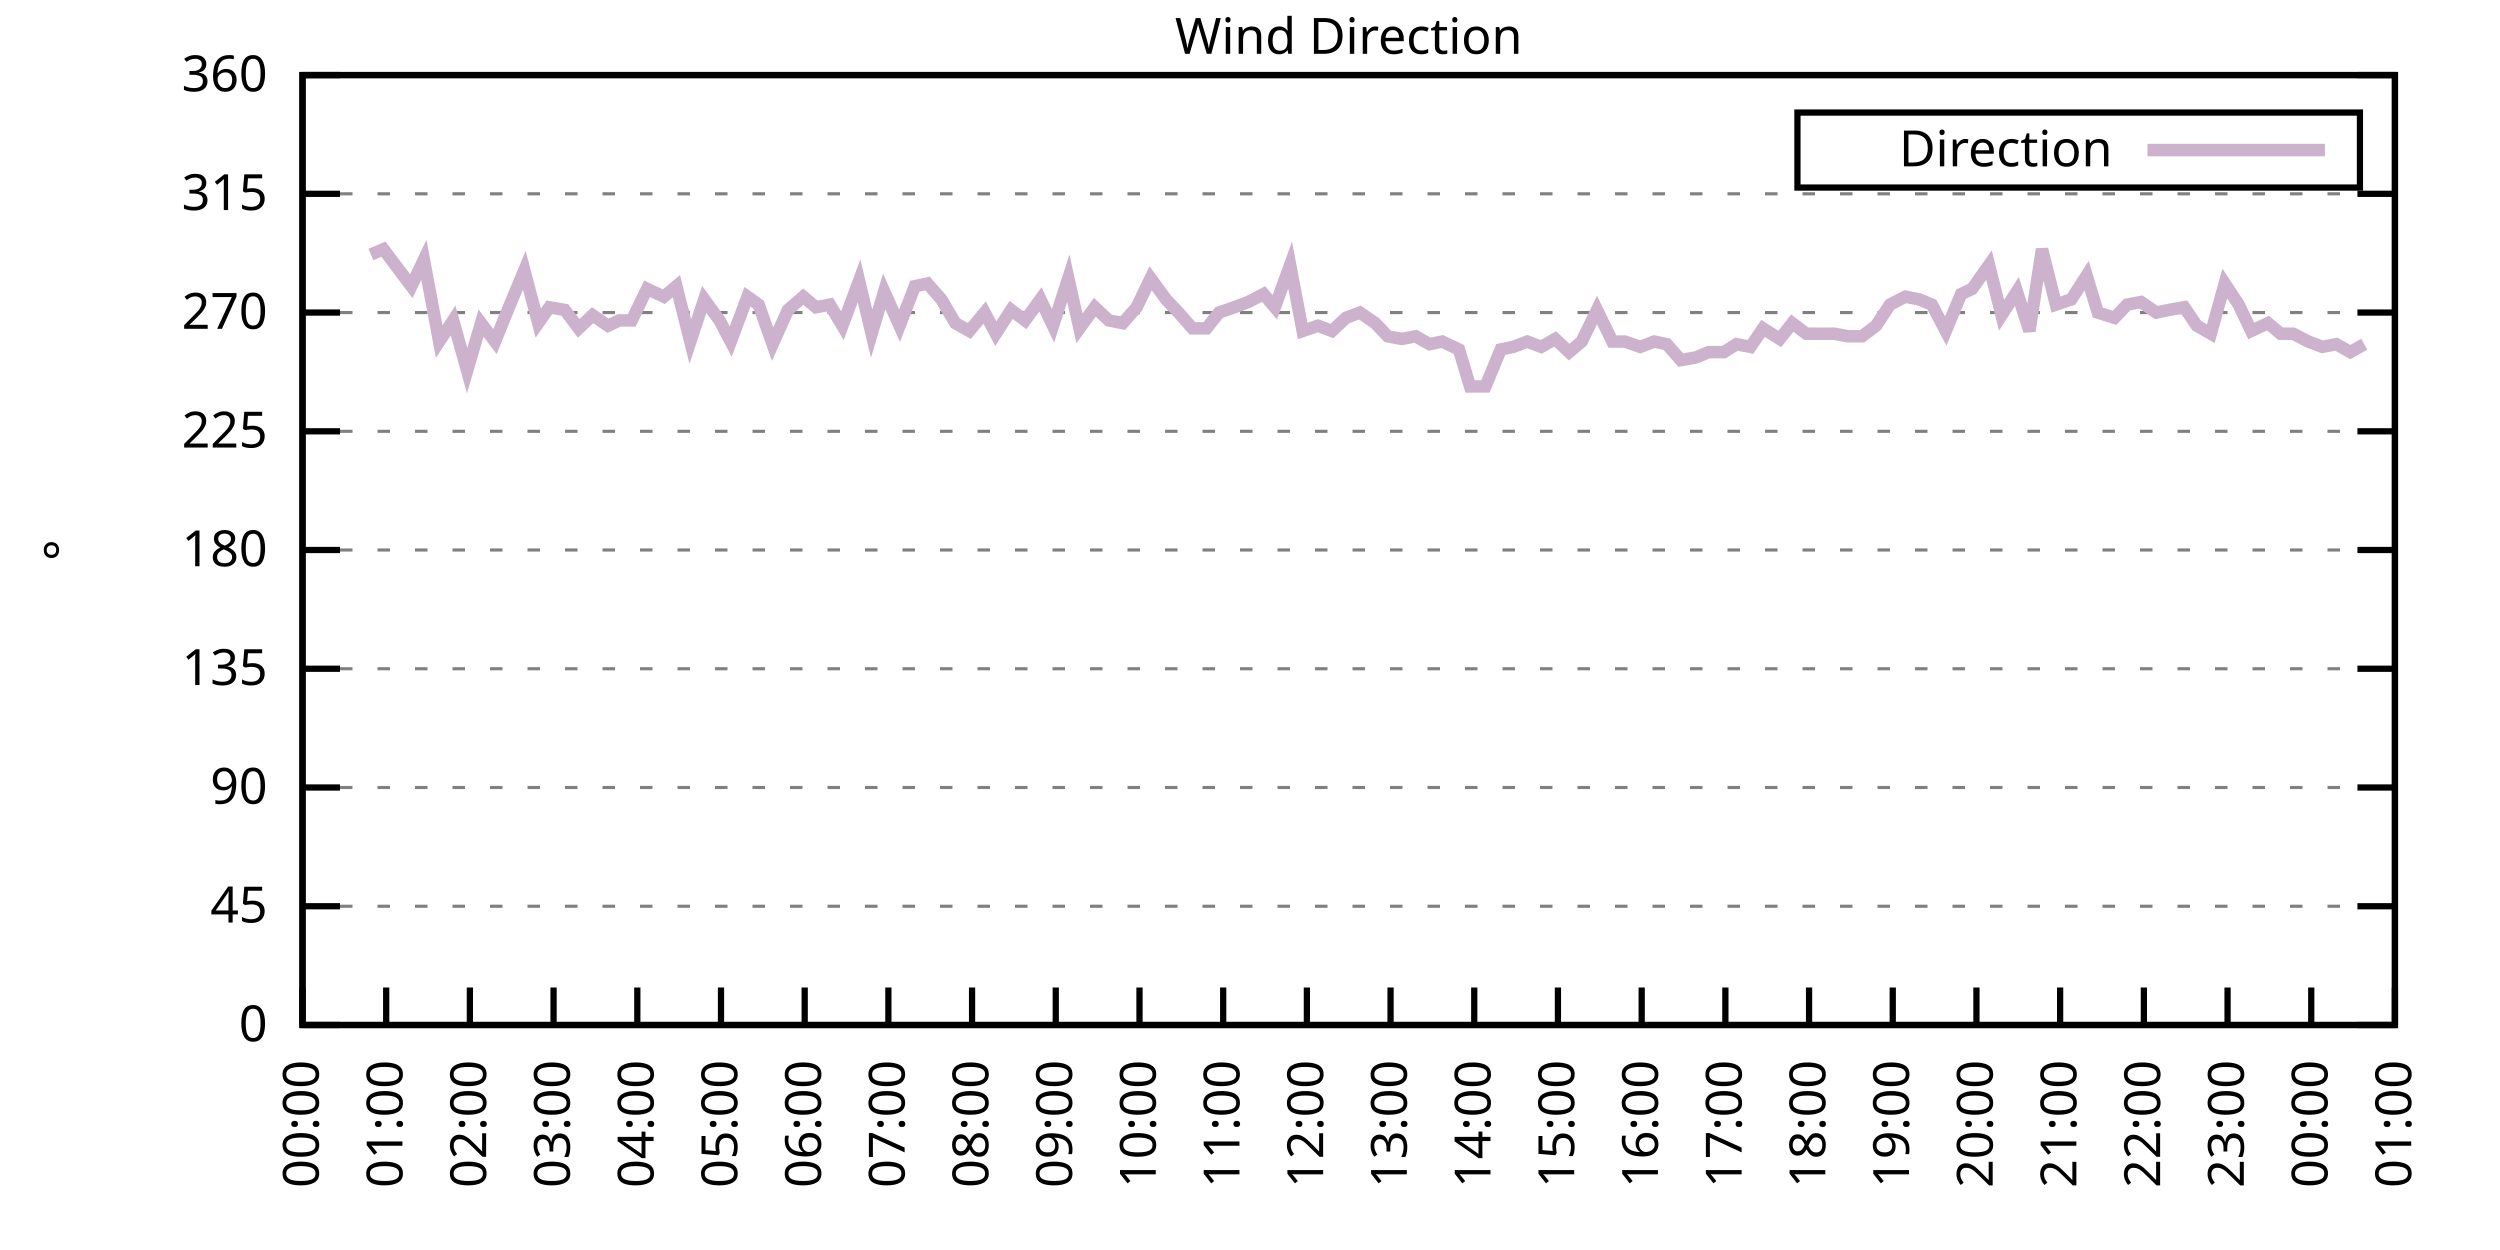
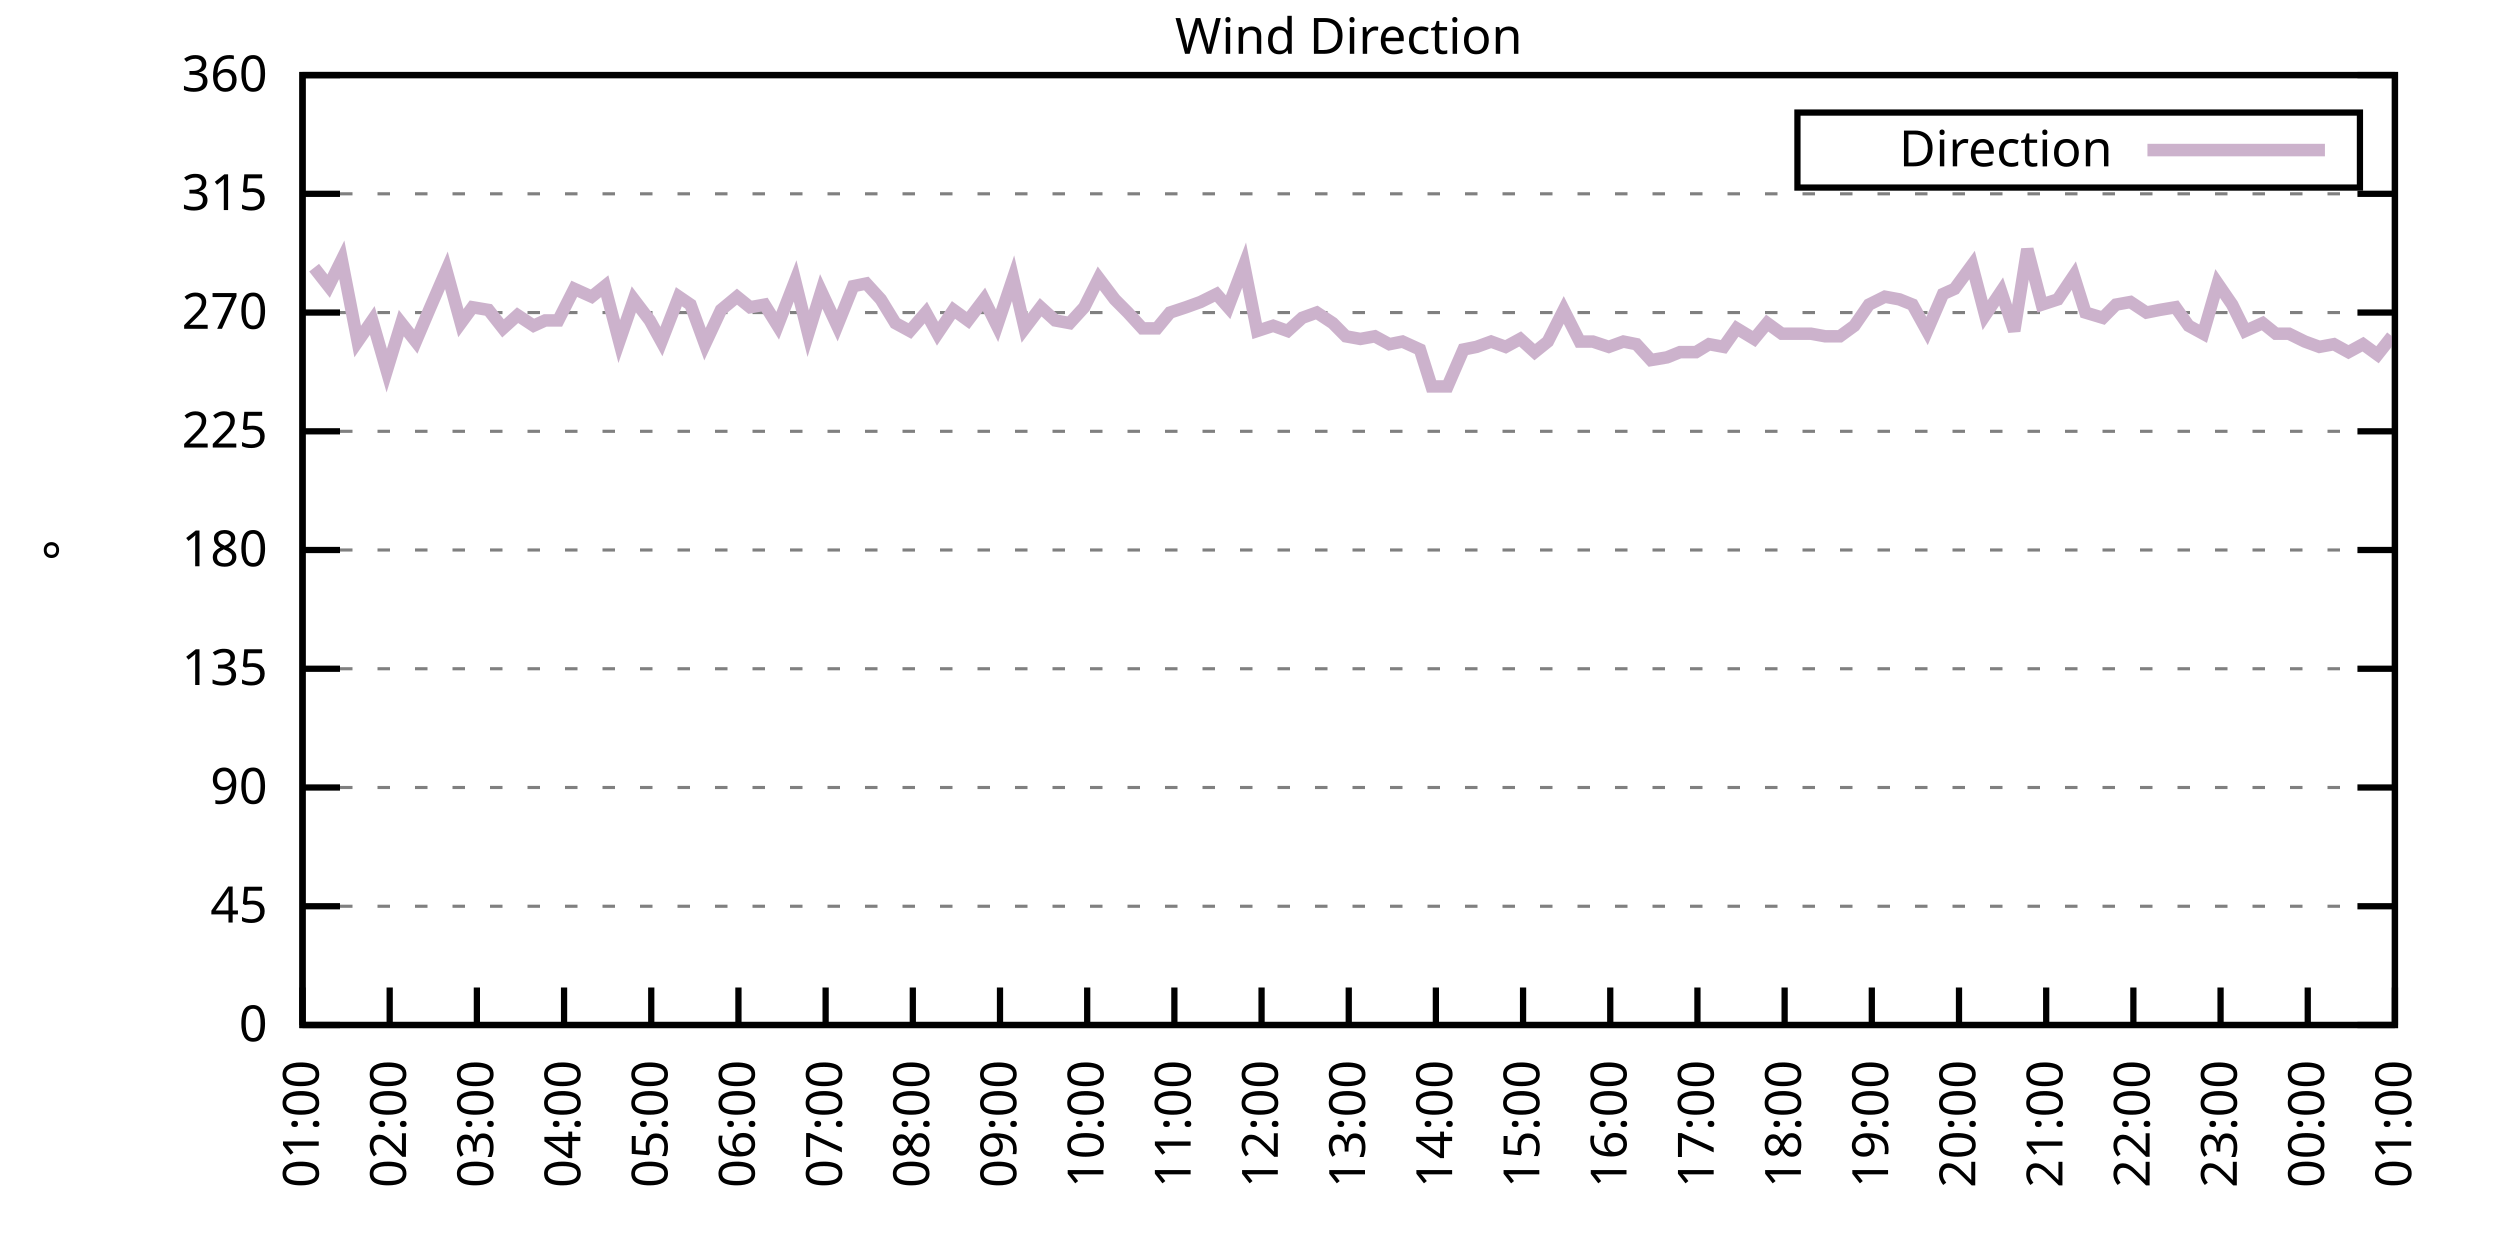
<svg xmlns="http://www.w3.org/2000/svg" xmlns:xlink="http://www.w3.org/1999/xlink" width="400" height="200" viewBox="0 0 400 200">
  <g id="gnuplot_canvas">
    <rect x="0" y="0" width="400" height="200" fill="none" />
    <defs>
      <circle id="gpDot" r="0.5" stroke-width="0.5" stroke="currentColor" />
      <path id="gpPt0" stroke-width="0.333" stroke="currentColor" d="M-1,0 h2 M0,-1 v2" />
      <path id="gpPt1" stroke-width="0.333" stroke="currentColor" d="M-1,-1 L1,1 M1,-1 L-1,1" />
      <path id="gpPt2" stroke-width="0.333" stroke="currentColor" d="M-1,0 L1,0 M0,-1 L0,1 M-1,-1 L1,1 M-1,1 L1,-1" />
      <rect id="gpPt3" stroke-width="0.333" stroke="currentColor" x="-1" y="-1" width="2" height="2" />
      <rect id="gpPt4" stroke-width="0.333" stroke="currentColor" fill="currentColor" x="-1" y="-1" width="2" height="2" />
      <circle id="gpPt5" stroke-width="0.333" stroke="currentColor" cx="0" cy="0" r="1" />
      <use xlink:href="#gpPt5" id="gpPt6" fill="currentColor" stroke="none" />
      <path id="gpPt7" stroke-width="0.333" stroke="currentColor" d="M0,-1.33 L-1.33,0.67 L1.33,0.67 z" />
      <use xlink:href="#gpPt7" id="gpPt8" fill="currentColor" stroke="none" />
      <use xlink:href="#gpPt7" id="gpPt9" stroke="currentColor" transform="rotate(180)" />
      <use xlink:href="#gpPt9" id="gpPt10" fill="currentColor" stroke="none" />
      <use xlink:href="#gpPt3" id="gpPt11" stroke="currentColor" transform="rotate(45)" />
      <use xlink:href="#gpPt11" id="gpPt12" fill="currentColor" stroke="none" />
      <path id="gpPt13" stroke-width="0.333" stroke="currentColor" d="M0,1.330 L1.265,0.411 L0.782,-1.067 L-0.782,-1.076 L-1.265,0.411 z" />
      <use xlink:href="#gpPt13" id="gpPt14" fill="currentColor" stroke="none" />
      <filter id="textbox" filterUnits="objectBoundingBox" x="0" y="0" height="1" width="1">
        <feFlood flood-color="white" flood-opacity="1" result="bgnd" />
        <feComposite in="SourceGraphic" in2="bgnd" operator="atop" />
      </filter>
      <filter id="greybox" filterUnits="objectBoundingBox" x="0" y="0" height="1" width="1">
        <feFlood flood-color="lightgrey" flood-opacity="1" result="grey" />
        <feComposite in="SourceGraphic" in2="grey" operator="atop" />
      </filter>
    </defs>
    <g fill="none" color="white" stroke="currentColor" stroke-width="1.00" stroke-linecap="butt" stroke-linejoin="miter">
</g>
    <g fill="none" color="black" stroke="currentColor" stroke-width="1.00" stroke-linecap="butt" stroke-linejoin="miter">
      <g stroke="none" shape-rendering="crispEdges">
        <polygon fill="rgb(255, 255, 255)" points="48.40,164.00 383.18,164.00 383.18,12.02 48.40,12.02 " />
      </g>
    </g>
    <g fill="none" color="black" stroke="currentColor" stroke-width="1.00" stroke-linecap="butt" stroke-linejoin="miter">
</g>
    <g fill="none" color="black" stroke="black" stroke-width="0.50" stroke-linecap="butt" stroke-linejoin="miter">
</g>
    <g fill="none" color="gray" stroke="currentColor" stroke-width="0.50" stroke-linecap="butt" stroke-linejoin="miter">
      <path stroke="gray" stroke-dasharray="2,4" class="gridline" d="M48.40,164.00 L383.19,164.00  " />
    </g>
    <g fill="none" color="gray" stroke="gray" stroke-width="1.00" stroke-linecap="butt" stroke-linejoin="miter">
</g>
    <g fill="none" color="black" stroke="currentColor" stroke-width="1.00" stroke-linecap="butt" stroke-linejoin="miter">
      <path stroke="black" d="M48.40,164.00 L54.40,164.00 M383.19,164.00 L377.19,164.00  " />
      <g transform="translate(42.80,166.60)" stroke="none" fill="black" font-family="Sans" font-size="8.00" text-anchor="end">
        <text>
          <tspan font-family="Sans"> 0</tspan>
        </text>
      </g>
    </g>
    <g fill="none" color="black" stroke="currentColor" stroke-width="1.00" stroke-linecap="butt" stroke-linejoin="miter">
</g>
    <g fill="none" color="black" stroke="black" stroke-width="0.50" stroke-linecap="butt" stroke-linejoin="miter">
</g>
    <g fill="none" color="gray" stroke="currentColor" stroke-width="0.50" stroke-linecap="butt" stroke-linejoin="miter">
      <path stroke="gray" stroke-dasharray="2,4" class="gridline" d="M48.40,145.00 L383.19,145.00  " />
    </g>
    <g fill="none" color="gray" stroke="gray" stroke-width="1.00" stroke-linecap="butt" stroke-linejoin="miter">
</g>
    <g fill="none" color="black" stroke="currentColor" stroke-width="1.00" stroke-linecap="butt" stroke-linejoin="miter">
      <path stroke="black" d="M48.40,145.00 L54.40,145.00 M383.19,145.00 L377.19,145.00  " />
      <g transform="translate(42.80,147.60)" stroke="none" fill="black" font-family="Sans" font-size="8.00" text-anchor="end">
        <text>
          <tspan font-family="Sans"> 45</tspan>
        </text>
      </g>
    </g>
    <g fill="none" color="black" stroke="currentColor" stroke-width="1.00" stroke-linecap="butt" stroke-linejoin="miter">
</g>
    <g fill="none" color="black" stroke="black" stroke-width="0.50" stroke-linecap="butt" stroke-linejoin="miter">
</g>
    <g fill="none" color="gray" stroke="currentColor" stroke-width="0.50" stroke-linecap="butt" stroke-linejoin="miter">
      <path stroke="gray" stroke-dasharray="2,4" class="gridline" d="M48.40,126.00 L383.19,126.00  " />
    </g>
    <g fill="none" color="gray" stroke="gray" stroke-width="1.00" stroke-linecap="butt" stroke-linejoin="miter">
</g>
    <g fill="none" color="black" stroke="currentColor" stroke-width="1.00" stroke-linecap="butt" stroke-linejoin="miter">
      <path stroke="black" d="M48.40,126.00 L54.40,126.00 M383.19,126.00 L377.19,126.00  " />
      <g transform="translate(42.80,128.60)" stroke="none" fill="black" font-family="Sans" font-size="8.00" text-anchor="end">
        <text>
          <tspan font-family="Sans"> 90</tspan>
        </text>
      </g>
    </g>
    <g fill="none" color="black" stroke="currentColor" stroke-width="1.00" stroke-linecap="butt" stroke-linejoin="miter">
</g>
    <g fill="none" color="black" stroke="black" stroke-width="0.50" stroke-linecap="butt" stroke-linejoin="miter">
</g>
    <g fill="none" color="gray" stroke="currentColor" stroke-width="0.50" stroke-linecap="butt" stroke-linejoin="miter">
      <path stroke="gray" stroke-dasharray="2,4" class="gridline" d="M48.40,107.00 L383.19,107.00  " />
    </g>
    <g fill="none" color="gray" stroke="gray" stroke-width="1.00" stroke-linecap="butt" stroke-linejoin="miter">
</g>
    <g fill="none" color="black" stroke="currentColor" stroke-width="1.00" stroke-linecap="butt" stroke-linejoin="miter">
      <path stroke="black" d="M48.40,107.00 L54.40,107.00 M383.19,107.00 L377.19,107.00  " />
      <g transform="translate(42.80,109.60)" stroke="none" fill="black" font-family="Sans" font-size="8.00" text-anchor="end">
        <text>
          <tspan font-family="Sans"> 135</tspan>
        </text>
      </g>
    </g>
    <g fill="none" color="black" stroke="currentColor" stroke-width="1.00" stroke-linecap="butt" stroke-linejoin="miter">
</g>
    <g fill="none" color="black" stroke="black" stroke-width="0.50" stroke-linecap="butt" stroke-linejoin="miter">
</g>
    <g fill="none" color="gray" stroke="currentColor" stroke-width="0.50" stroke-linecap="butt" stroke-linejoin="miter">
      <path stroke="gray" stroke-dasharray="2,4" class="gridline" d="M48.40,88.00 L383.19,88.00  " />
    </g>
    <g fill="none" color="gray" stroke="gray" stroke-width="1.00" stroke-linecap="butt" stroke-linejoin="miter">
</g>
    <g fill="none" color="black" stroke="currentColor" stroke-width="1.00" stroke-linecap="butt" stroke-linejoin="miter">
      <path stroke="black" d="M48.40,88.00 L54.40,88.00 M383.19,88.00 L377.19,88.00  " />
      <g transform="translate(42.80,90.60)" stroke="none" fill="black" font-family="Sans" font-size="8.00" text-anchor="end">
        <text>
          <tspan font-family="Sans"> 180</tspan>
        </text>
      </g>
    </g>
    <g fill="none" color="black" stroke="currentColor" stroke-width="1.00" stroke-linecap="butt" stroke-linejoin="miter">
</g>
    <g fill="none" color="black" stroke="black" stroke-width="0.50" stroke-linecap="butt" stroke-linejoin="miter">
</g>
    <g fill="none" color="gray" stroke="currentColor" stroke-width="0.50" stroke-linecap="butt" stroke-linejoin="miter">
      <path stroke="gray" stroke-dasharray="2,4" class="gridline" d="M48.40,69.01 L383.19,69.01  " />
    </g>
    <g fill="none" color="gray" stroke="gray" stroke-width="1.00" stroke-linecap="butt" stroke-linejoin="miter">
</g>
    <g fill="none" color="black" stroke="currentColor" stroke-width="1.00" stroke-linecap="butt" stroke-linejoin="miter">
      <path stroke="black" d="M48.40,69.01 L54.40,69.01 M383.19,69.01 L377.19,69.01  " />
      <g transform="translate(42.80,71.61)" stroke="none" fill="black" font-family="Sans" font-size="8.00" text-anchor="end">
        <text>
          <tspan font-family="Sans"> 225</tspan>
        </text>
      </g>
    </g>
    <g fill="none" color="black" stroke="currentColor" stroke-width="1.00" stroke-linecap="butt" stroke-linejoin="miter">
</g>
    <g fill="none" color="black" stroke="black" stroke-width="0.50" stroke-linecap="butt" stroke-linejoin="miter">
</g>
    <g fill="none" color="gray" stroke="currentColor" stroke-width="0.50" stroke-linecap="butt" stroke-linejoin="miter">
      <path stroke="gray" stroke-dasharray="2,4" class="gridline" d="M48.40,50.01 L383.19,50.01  " />
    </g>
    <g fill="none" color="gray" stroke="gray" stroke-width="1.00" stroke-linecap="butt" stroke-linejoin="miter">
</g>
    <g fill="none" color="black" stroke="currentColor" stroke-width="1.00" stroke-linecap="butt" stroke-linejoin="miter">
      <path stroke="black" d="M48.40,50.01 L54.40,50.01 M383.19,50.01 L377.19,50.01  " />
      <g transform="translate(42.80,52.61)" stroke="none" fill="black" font-family="Sans" font-size="8.00" text-anchor="end">
        <text>
          <tspan font-family="Sans"> 270</tspan>
        </text>
      </g>
    </g>
    <g fill="none" color="black" stroke="currentColor" stroke-width="1.00" stroke-linecap="butt" stroke-linejoin="miter">
</g>
    <g fill="none" color="black" stroke="black" stroke-width="0.50" stroke-linecap="butt" stroke-linejoin="miter">
</g>
    <g fill="none" color="gray" stroke="currentColor" stroke-width="0.50" stroke-linecap="butt" stroke-linejoin="miter">
      <path stroke="gray" stroke-dasharray="2,4" class="gridline" d="M48.40,31.01 L383.19,31.01  " />
    </g>
    <g fill="none" color="gray" stroke="gray" stroke-width="1.00" stroke-linecap="butt" stroke-linejoin="miter">
</g>
    <g fill="none" color="black" stroke="currentColor" stroke-width="1.00" stroke-linecap="butt" stroke-linejoin="miter">
      <path stroke="black" d="M48.40,31.01 L54.40,31.01 M383.19,31.01 L377.19,31.01  " />
      <g transform="translate(42.80,33.61)" stroke="none" fill="black" font-family="Sans" font-size="8.00" text-anchor="end">
        <text>
          <tspan font-family="Sans"> 315</tspan>
        </text>
      </g>
    </g>
    <g fill="none" color="black" stroke="currentColor" stroke-width="1.00" stroke-linecap="butt" stroke-linejoin="miter">
</g>
    <g fill="none" color="black" stroke="black" stroke-width="0.50" stroke-linecap="butt" stroke-linejoin="miter">
</g>
    <g fill="none" color="gray" stroke="currentColor" stroke-width="0.50" stroke-linecap="butt" stroke-linejoin="miter">
      <path stroke="gray" stroke-dasharray="2,4" class="gridline" d="M48.40,12.01 L383.19,12.01  " />
    </g>
    <g fill="none" color="gray" stroke="gray" stroke-width="1.00" stroke-linecap="butt" stroke-linejoin="miter">
</g>
    <g fill="none" color="black" stroke="currentColor" stroke-width="1.00" stroke-linecap="butt" stroke-linejoin="miter">
      <path stroke="black" d="M48.40,12.01 L54.40,12.01 M383.19,12.01 L377.19,12.01  " />
      <g transform="translate(42.80,14.61)" stroke="none" fill="black" font-family="Sans" font-size="8.00" text-anchor="end">
        <text>
          <tspan font-family="Sans"> 360</tspan>
        </text>
      </g>
    </g>
    <g fill="none" color="black" stroke="currentColor" stroke-width="1.00" stroke-linecap="butt" stroke-linejoin="miter">
      <path stroke="black" d="M48.40,164.00 L48.40,158.00  " />
      <g transform="translate(51.00,169.60) rotate(270.00)" stroke="none" fill="black" font-family="Sans" font-size="8.00" text-anchor="end">
        <text>
-           <tspan font-family="Sans">00:00</tspan>
-         </text>
-       </g>
-     </g>
-     <g fill="none" color="black" stroke="currentColor" stroke-width="1.00" stroke-linecap="butt" stroke-linejoin="miter">
-       <path stroke="black" d="M61.79,164.00 L61.79,158.00  " />
-       <g transform="translate(64.39,169.60) rotate(270.00)" stroke="none" fill="black" font-family="Sans" font-size="8.00" text-anchor="end">
-         <text>
          <tspan font-family="Sans">01:00</tspan>
        </text>
      </g>
    </g>
    <g fill="none" color="black" stroke="currentColor" stroke-width="1.00" stroke-linecap="butt" stroke-linejoin="miter">
-       <path stroke="black" d="M75.18,164.00 L75.18,158.00  " />
-       <g transform="translate(77.78,169.60) rotate(270.00)" stroke="none" fill="black" font-family="Sans" font-size="8.00" text-anchor="end">
+       <path stroke="black" d="M62.35,164.00 L62.35,158.00  " />
+       <g transform="translate(64.95,169.60) rotate(270.00)" stroke="none" fill="black" font-family="Sans" font-size="8.00" text-anchor="end">
        <text>
          <tspan font-family="Sans">02:00</tspan>
        </text>
      </g>
    </g>
    <g fill="none" color="black" stroke="currentColor" stroke-width="1.00" stroke-linecap="butt" stroke-linejoin="miter">
-       <path stroke="black" d="M88.57,164.00 L88.57,158.00  " />
-       <g transform="translate(91.17,169.60) rotate(270.00)" stroke="none" fill="black" font-family="Sans" font-size="8.00" text-anchor="end">
+       <path stroke="black" d="M76.30,164.00 L76.30,158.00  " />
+       <g transform="translate(78.90,169.60) rotate(270.00)" stroke="none" fill="black" font-family="Sans" font-size="8.00" text-anchor="end">
        <text>
          <tspan font-family="Sans">03:00</tspan>
        </text>
      </g>
    </g>
    <g fill="none" color="black" stroke="currentColor" stroke-width="1.00" stroke-linecap="butt" stroke-linejoin="miter">
-       <path stroke="black" d="M101.97,164.00 L101.97,158.00  " />
-       <g transform="translate(104.57,169.60) rotate(270.00)" stroke="none" fill="black" font-family="Sans" font-size="8.00" text-anchor="end">
+       <path stroke="black" d="M90.25,164.00 L90.25,158.00  " />
+       <g transform="translate(92.85,169.60) rotate(270.00)" stroke="none" fill="black" font-family="Sans" font-size="8.00" text-anchor="end">
        <text>
          <tspan font-family="Sans">04:00</tspan>
        </text>
      </g>
    </g>
    <g fill="none" color="black" stroke="currentColor" stroke-width="1.00" stroke-linecap="butt" stroke-linejoin="miter">
-       <path stroke="black" d="M115.36,164.00 L115.36,158.00  " />
-       <g transform="translate(117.96,169.60) rotate(270.00)" stroke="none" fill="black" font-family="Sans" font-size="8.00" text-anchor="end">
+       <path stroke="black" d="M104.20,164.00 L104.20,158.00  " />
+       <g transform="translate(106.80,169.60) rotate(270.00)" stroke="none" fill="black" font-family="Sans" font-size="8.00" text-anchor="end">
        <text>
          <tspan font-family="Sans">05:00</tspan>
        </text>
      </g>
    </g>
    <g fill="none" color="black" stroke="currentColor" stroke-width="1.00" stroke-linecap="butt" stroke-linejoin="miter">
-       <path stroke="black" d="M128.75,164.00 L128.75,158.00  " />
-       <g transform="translate(131.35,169.60) rotate(270.00)" stroke="none" fill="black" font-family="Sans" font-size="8.00" text-anchor="end">
+       <path stroke="black" d="M118.15,164.00 L118.15,158.00  " />
+       <g transform="translate(120.75,169.60) rotate(270.00)" stroke="none" fill="black" font-family="Sans" font-size="8.00" text-anchor="end">
        <text>
          <tspan font-family="Sans">06:00</tspan>
        </text>
      </g>
    </g>
    <g fill="none" color="black" stroke="currentColor" stroke-width="1.00" stroke-linecap="butt" stroke-linejoin="miter">
-       <path stroke="black" d="M142.14,164.00 L142.14,158.00  " />
-       <g transform="translate(144.74,169.60) rotate(270.00)" stroke="none" fill="black" font-family="Sans" font-size="8.00" text-anchor="end">
+       <path stroke="black" d="M132.10,164.00 L132.10,158.00  " />
+       <g transform="translate(134.70,169.60) rotate(270.00)" stroke="none" fill="black" font-family="Sans" font-size="8.00" text-anchor="end">
        <text>
          <tspan font-family="Sans">07:00</tspan>
        </text>
      </g>
    </g>
    <g fill="none" color="black" stroke="currentColor" stroke-width="1.00" stroke-linecap="butt" stroke-linejoin="miter">
-       <path stroke="black" d="M155.53,164.00 L155.53,158.00  " />
-       <g transform="translate(158.13,169.60) rotate(270.00)" stroke="none" fill="black" font-family="Sans" font-size="8.00" text-anchor="end">
+       <path stroke="black" d="M146.05,164.00 L146.05,158.00  " />
+       <g transform="translate(148.65,169.60) rotate(270.00)" stroke="none" fill="black" font-family="Sans" font-size="8.00" text-anchor="end">
        <text>
          <tspan font-family="Sans">08:00</tspan>
        </text>
      </g>
    </g>
    <g fill="none" color="black" stroke="currentColor" stroke-width="1.00" stroke-linecap="butt" stroke-linejoin="miter">
-       <path stroke="black" d="M168.92,164.00 L168.92,158.00  " />
-       <g transform="translate(171.52,169.60) rotate(270.00)" stroke="none" fill="black" font-family="Sans" font-size="8.00" text-anchor="end">
+       <path stroke="black" d="M160.00,164.00 L160.00,158.00  " />
+       <g transform="translate(162.60,169.60) rotate(270.00)" stroke="none" fill="black" font-family="Sans" font-size="8.00" text-anchor="end">
        <text>
          <tspan font-family="Sans">09:00</tspan>
        </text>
      </g>
    </g>
    <g fill="none" color="black" stroke="currentColor" stroke-width="1.00" stroke-linecap="butt" stroke-linejoin="miter">
-       <path stroke="black" d="M182.32,164.00 L182.32,158.00  " />
-       <g transform="translate(184.92,169.60) rotate(270.00)" stroke="none" fill="black" font-family="Sans" font-size="8.00" text-anchor="end">
+       <path stroke="black" d="M173.95,164.00 L173.95,158.00  " />
+       <g transform="translate(176.55,169.60) rotate(270.00)" stroke="none" fill="black" font-family="Sans" font-size="8.00" text-anchor="end">
        <text>
          <tspan font-family="Sans">10:00</tspan>
        </text>
      </g>
    </g>
    <g fill="none" color="black" stroke="currentColor" stroke-width="1.00" stroke-linecap="butt" stroke-linejoin="miter">
-       <path stroke="black" d="M195.71,164.00 L195.71,158.00  " />
-       <g transform="translate(198.31,169.60) rotate(270.00)" stroke="none" fill="black" font-family="Sans" font-size="8.00" text-anchor="end">
+       <path stroke="black" d="M187.90,164.00 L187.90,158.00  " />
+       <g transform="translate(190.50,169.60) rotate(270.00)" stroke="none" fill="black" font-family="Sans" font-size="8.00" text-anchor="end">
        <text>
          <tspan font-family="Sans">11:00</tspan>
        </text>
      </g>
    </g>
    <g fill="none" color="black" stroke="currentColor" stroke-width="1.00" stroke-linecap="butt" stroke-linejoin="miter">
-       <path stroke="black" d="M209.10,164.00 L209.10,158.00  " />
-       <g transform="translate(211.70,169.60) rotate(270.00)" stroke="none" fill="black" font-family="Sans" font-size="8.00" text-anchor="end">
+       <path stroke="black" d="M201.85,164.00 L201.85,158.00  " />
+       <g transform="translate(204.45,169.60) rotate(270.00)" stroke="none" fill="black" font-family="Sans" font-size="8.00" text-anchor="end">
        <text>
          <tspan font-family="Sans">12:00</tspan>
        </text>
      </g>
    </g>
    <g fill="none" color="black" stroke="currentColor" stroke-width="1.00" stroke-linecap="butt" stroke-linejoin="miter">
-       <path stroke="black" d="M222.49,164.00 L222.49,158.00  " />
-       <g transform="translate(225.09,169.60) rotate(270.00)" stroke="none" fill="black" font-family="Sans" font-size="8.00" text-anchor="end">
+       <path stroke="black" d="M215.80,164.00 L215.80,158.00  " />
+       <g transform="translate(218.40,169.60) rotate(270.00)" stroke="none" fill="black" font-family="Sans" font-size="8.00" text-anchor="end">
        <text>
          <tspan font-family="Sans">13:00</tspan>
        </text>
      </g>
    </g>
    <g fill="none" color="black" stroke="currentColor" stroke-width="1.00" stroke-linecap="butt" stroke-linejoin="miter">
-       <path stroke="black" d="M235.88,164.00 L235.88,158.00  " />
-       <g transform="translate(238.48,169.60) rotate(270.00)" stroke="none" fill="black" font-family="Sans" font-size="8.00" text-anchor="end">
+       <path stroke="black" d="M229.74,164.00 L229.74,158.00  " />
+       <g transform="translate(232.34,169.60) rotate(270.00)" stroke="none" fill="black" font-family="Sans" font-size="8.00" text-anchor="end">
        <text>
          <tspan font-family="Sans">14:00</tspan>
        </text>
      </g>
    </g>
    <g fill="none" color="black" stroke="currentColor" stroke-width="1.00" stroke-linecap="butt" stroke-linejoin="miter">
-       <path stroke="black" d="M249.27,164.00 L249.27,158.00  " />
-       <g transform="translate(251.87,169.60) rotate(270.00)" stroke="none" fill="black" font-family="Sans" font-size="8.00" text-anchor="end">
+       <path stroke="black" d="M243.69,164.00 L243.69,158.00  " />
+       <g transform="translate(246.29,169.60) rotate(270.00)" stroke="none" fill="black" font-family="Sans" font-size="8.00" text-anchor="end">
        <text>
          <tspan font-family="Sans">15:00</tspan>
        </text>
      </g>
    </g>
    <g fill="none" color="black" stroke="currentColor" stroke-width="1.00" stroke-linecap="butt" stroke-linejoin="miter">
-       <path stroke="black" d="M262.67,164.00 L262.67,158.00  " />
-       <g transform="translate(265.27,169.60) rotate(270.00)" stroke="none" fill="black" font-family="Sans" font-size="8.00" text-anchor="end">
+       <path stroke="black" d="M257.64,164.00 L257.64,158.00  " />
+       <g transform="translate(260.24,169.60) rotate(270.00)" stroke="none" fill="black" font-family="Sans" font-size="8.00" text-anchor="end">
        <text>
          <tspan font-family="Sans">16:00</tspan>
        </text>
      </g>
    </g>
    <g fill="none" color="black" stroke="currentColor" stroke-width="1.00" stroke-linecap="butt" stroke-linejoin="miter">
-       <path stroke="black" d="M276.06,164.00 L276.06,158.00  " />
-       <g transform="translate(278.66,169.60) rotate(270.00)" stroke="none" fill="black" font-family="Sans" font-size="8.00" text-anchor="end">
+       <path stroke="black" d="M271.59,164.00 L271.59,158.00  " />
+       <g transform="translate(274.19,169.60) rotate(270.00)" stroke="none" fill="black" font-family="Sans" font-size="8.00" text-anchor="end">
        <text>
          <tspan font-family="Sans">17:00</tspan>
        </text>
      </g>
    </g>
    <g fill="none" color="black" stroke="currentColor" stroke-width="1.00" stroke-linecap="butt" stroke-linejoin="miter">
-       <path stroke="black" d="M289.45,164.00 L289.45,158.00  " />
-       <g transform="translate(292.05,169.60) rotate(270.00)" stroke="none" fill="black" font-family="Sans" font-size="8.00" text-anchor="end">
+       <path stroke="black" d="M285.54,164.00 L285.54,158.00  " />
+       <g transform="translate(288.14,169.60) rotate(270.00)" stroke="none" fill="black" font-family="Sans" font-size="8.00" text-anchor="end">
        <text>
          <tspan font-family="Sans">18:00</tspan>
        </text>
      </g>
    </g>
    <g fill="none" color="black" stroke="currentColor" stroke-width="1.00" stroke-linecap="butt" stroke-linejoin="miter">
-       <path stroke="black" d="M302.84,164.00 L302.84,158.00  " />
-       <g transform="translate(305.44,169.60) rotate(270.00)" stroke="none" fill="black" font-family="Sans" font-size="8.00" text-anchor="end">
+       <path stroke="black" d="M299.49,164.00 L299.49,158.00  " />
+       <g transform="translate(302.09,169.60) rotate(270.00)" stroke="none" fill="black" font-family="Sans" font-size="8.00" text-anchor="end">
        <text>
          <tspan font-family="Sans">19:00</tspan>
        </text>
      </g>
    </g>
    <g fill="none" color="black" stroke="currentColor" stroke-width="1.00" stroke-linecap="butt" stroke-linejoin="miter">
-       <path stroke="black" d="M316.23,164.00 L316.23,158.00  " />
-       <g transform="translate(318.83,169.60) rotate(270.00)" stroke="none" fill="black" font-family="Sans" font-size="8.00" text-anchor="end">
+       <path stroke="black" d="M313.44,164.00 L313.44,158.00  " />
+       <g transform="translate(316.04,169.60) rotate(270.00)" stroke="none" fill="black" font-family="Sans" font-size="8.00" text-anchor="end">
        <text>
          <tspan font-family="Sans">20:00</tspan>
        </text>
      </g>
    </g>
    <g fill="none" color="black" stroke="currentColor" stroke-width="1.00" stroke-linecap="butt" stroke-linejoin="miter">
-       <path stroke="black" d="M329.62,164.00 L329.62,158.00  " />
-       <g transform="translate(332.22,169.60) rotate(270.00)" stroke="none" fill="black" font-family="Sans" font-size="8.00" text-anchor="end">
+       <path stroke="black" d="M327.39,164.00 L327.39,158.00  " />
+       <g transform="translate(329.99,169.60) rotate(270.00)" stroke="none" fill="black" font-family="Sans" font-size="8.00" text-anchor="end">
        <text>
          <tspan font-family="Sans">21:00</tspan>
        </text>
      </g>
    </g>
    <g fill="none" color="black" stroke="currentColor" stroke-width="1.00" stroke-linecap="butt" stroke-linejoin="miter">
-       <path stroke="black" d="M343.02,164.00 L343.02,158.00  " />
-       <g transform="translate(345.62,169.60) rotate(270.00)" stroke="none" fill="black" font-family="Sans" font-size="8.00" text-anchor="end">
+       <path stroke="black" d="M341.34,164.00 L341.34,158.00  " />
+       <g transform="translate(343.94,169.60) rotate(270.00)" stroke="none" fill="black" font-family="Sans" font-size="8.00" text-anchor="end">
        <text>
          <tspan font-family="Sans">22:00</tspan>
        </text>
      </g>
    </g>
    <g fill="none" color="black" stroke="currentColor" stroke-width="1.00" stroke-linecap="butt" stroke-linejoin="miter">
-       <path stroke="black" d="M356.41,164.00 L356.41,158.00  " />
-       <g transform="translate(359.01,169.60) rotate(270.00)" stroke="none" fill="black" font-family="Sans" font-size="8.00" text-anchor="end">
+       <path stroke="black" d="M355.29,164.00 L355.29,158.00  " />
+       <g transform="translate(357.89,169.60) rotate(270.00)" stroke="none" fill="black" font-family="Sans" font-size="8.00" text-anchor="end">
        <text>
          <tspan font-family="Sans">23:00</tspan>
        </text>
      </g>
    </g>
    <g fill="none" color="black" stroke="currentColor" stroke-width="1.00" stroke-linecap="butt" stroke-linejoin="miter">
-       <path stroke="black" d="M369.80,164.00 L369.80,158.00  " />
-       <g transform="translate(372.40,169.60) rotate(270.00)" stroke="none" fill="black" font-family="Sans" font-size="8.00" text-anchor="end">
+       <path stroke="black" d="M369.24,164.00 L369.24,158.00  " />
+       <g transform="translate(371.84,169.60) rotate(270.00)" stroke="none" fill="black" font-family="Sans" font-size="8.00" text-anchor="end">
        <text>
          <tspan font-family="Sans">00:00</tspan>
        </text>
      </g>
    </g>
    <g fill="none" color="black" stroke="currentColor" stroke-width="1.00" stroke-linecap="butt" stroke-linejoin="miter">
      <path stroke="black" d="M383.19,164.00 L383.19,158.00  " />
      <g transform="translate(385.79,169.60) rotate(270.00)" stroke="none" fill="black" font-family="Sans" font-size="8.00" text-anchor="end">
        <text>
          <tspan font-family="Sans">01:00</tspan>
        </text>
      </g>
    </g>
    <g fill="none" color="black" stroke="currentColor" stroke-width="1.00" stroke-linecap="butt" stroke-linejoin="miter">
</g>
    <g fill="none" color="black" stroke="currentColor" stroke-width="1.00" stroke-linecap="butt" stroke-linejoin="miter">
      <path stroke="black" d="M48.40,12.01 L48.40,164.00 L383.19,164.00 L383.19,12.01 L48.40,12.01 Z  " />
    </g>
    <g fill="none" color="black" stroke="currentColor" stroke-width="1.00" stroke-linecap="butt" stroke-linejoin="miter">
</g>
    <g fill="none" color="black" stroke="currentColor" stroke-width="1.00" stroke-linecap="butt" stroke-linejoin="miter">
      <path stroke="black" d="M287.59,30.01 L287.59,18.01 L377.59,18.01 L377.59,30.01 L287.59,30.01 Z  " />
    </g>
    <g id="Wind_direction_plot_1">
      <g fill="none" color="white" stroke="black" stroke-width="2.00" stroke-linecap="butt" stroke-linejoin="miter">
</g>
      <g fill="none" color="black" stroke="currentColor" stroke-width="2.00" stroke-linecap="butt" stroke-linejoin="miter">
        <g transform="translate(337.99,26.61)" stroke="none" fill="black" font-family="Sans" font-size="8.00" text-anchor="end">
          <text>
            <tspan font-family="Sans">Direction</tspan>
          </text>
        </g>
      </g>
      <g fill="none" color="black" stroke="currentColor" stroke-width="2.00" stroke-linecap="butt" stroke-linejoin="miter">
-         <path stroke="rgb(204, 178, 204)" d="M343.59,24.01 L371.99,24.01 M59.34,40.72 L61.35,39.87 L63.58,42.83 L65.81,45.79 L67.82,41.56 L70.27,54.65   L72.50,51.27 L74.74,59.30 L76.97,51.70 L79.20,54.65 L81.43,49.16 L83.89,43.25 L86.12,51.70 L87.91,49.16   L90.36,49.59 L92.59,52.54 L94.82,50.43 L97.28,52.12 L99.06,51.27 L101.07,51.27 L103.53,46.21 L106.21,47.47   L108.22,45.79 L110.45,54.65 L112.68,47.90 L115.13,51.27 L116.92,54.65 L119.60,47.47 L121.38,48.74 L123.62,55.07   L126.07,49.59 L128.53,47.47 L130.54,49.16 L132.77,48.74 L134.78,52.12 L137.45,44.94 L139.46,53.39 L141.47,46.63   L143.93,52.12 L146.38,45.79 L148.39,45.36 L150.62,47.90 L152.85,51.70 L155.09,52.96 L157.54,50.01 L159.33,53.39   L161.78,49.59 L164.01,51.27 L166.47,47.90 L168.48,52.12 L170.93,44.52 L172.72,52.54 L175.17,49.16 L177.41,51.27   L179.64,51.70 L181.87,49.16 L184.10,44.52 L186.56,47.90 L188.57,50.01 L190.80,52.54 L193.03,52.54 L195.04,50.01   L197.49,49.16 L199.73,48.32 L202.18,47.05 L203.97,49.16 L206.42,42.41 L208.43,52.96 L210.88,52.12 L213.12,52.96   L215.35,50.85 L217.58,50.01 L220.04,51.70 L222.04,53.81 L224.28,54.23 L226.51,53.81 L228.74,55.07 L230.75,54.65   L233.43,55.92 L235.21,61.83 L237.67,61.83 L240.12,55.92 L242.13,55.50 L244.36,54.65 L246.60,55.50 L248.83,54.23   L251.06,56.34 L253.07,54.65 L255.52,49.59 L257.98,54.65 L259.99,54.65 L262.44,55.50 L264.67,54.65 L266.68,55.07   L268.92,57.61 L271.37,57.18 L273.38,56.34 L275.83,56.34 L277.84,55.07 L280.07,55.50 L282.08,52.54 L284.76,54.23   L286.77,51.70 L289.00,53.39 L291.23,53.39 L293.47,53.39 L295.70,53.81 L297.93,53.81 L300.16,52.12 L302.39,48.74   L304.85,47.47 L307.08,47.90 L309.09,48.74 L311.32,52.96 L313.78,47.05 L315.56,46.21 L318.24,42.41 L320.25,50.43   L322.70,46.63 L324.71,52.96 L326.72,39.87 L328.95,48.74 L331.41,47.90 L333.86,44.10 L335.65,50.01 L338.33,50.85   L340.34,48.74 L342.57,48.32 L345.02,50.01 L347.03,49.59 L349.49,49.16 L351.50,52.12 L353.73,53.39 L355.96,45.36   L358.19,48.74 L360.20,52.96 L362.88,51.70 L364.89,53.39 L366.90,53.39 L369.35,54.65 L371.58,55.50 L373.82,55.07   L376.05,56.34 L378.28,55.07  " />
+         <path stroke="rgb(204, 178, 204)" d="M343.59,24.01 L371.99,24.01 M50.26,42.83 L52.58,45.79 L54.68,41.56 L57.23,54.65 L59.56,51.27 L61.88,59.30   L64.21,51.70 L66.53,54.65 L68.86,49.16 L71.42,43.25 L73.74,51.70 L75.60,49.16 L78.16,49.59 L80.48,52.54   L82.81,50.43 L85.37,52.12 L87.23,51.27 L89.32,51.27 L91.88,46.21 L94.67,47.47 L96.76,45.79 L99.08,54.65   L101.41,47.90 L103.97,51.27 L105.83,54.65 L108.62,47.47 L110.48,48.74 L112.80,55.07 L115.36,49.59 L117.92,47.47   L120.01,49.16 L122.33,48.74 L124.43,52.12 L127.22,44.94 L129.31,53.39 L131.40,46.63 L133.96,52.12 L136.51,45.79   L138.61,45.36 L140.93,47.90 L143.26,51.70 L145.58,52.96 L148.14,50.01 L150.00,53.39 L152.56,49.59 L154.88,51.27   L157.44,47.90 L159.53,52.12 L162.09,44.52 L163.95,52.54 L166.51,49.16 L168.83,51.27 L171.16,51.70 L173.48,49.16   L175.81,44.52 L178.36,47.90 L180.46,50.01 L182.78,52.54 L185.11,52.54 L187.20,50.01 L189.76,49.16 L192.08,48.32   L194.64,47.05 L196.50,49.16 L199.06,42.41 L201.15,52.96 L203.71,52.12 L206.03,52.96 L208.36,50.85 L210.68,50.01   L213.24,51.70 L215.33,53.81 L217.65,54.23 L219.98,53.81 L222.30,55.07 L224.40,54.65 L227.19,55.92 L229.05,61.83   L231.60,61.83 L234.16,55.92 L236.25,55.50 L238.58,54.65 L240.90,55.50 L243.23,54.23 L245.55,56.34 L247.65,54.65   L250.20,49.59 L252.76,54.65 L254.85,54.65 L257.41,55.50 L259.74,54.65 L261.83,55.07 L264.15,57.61 L266.71,57.18   L268.80,56.34 L271.36,56.34 L273.45,55.07 L275.78,55.50 L277.87,52.54 L280.66,54.23 L282.75,51.70 L285.08,53.39   L287.40,53.39 L289.73,53.39 L292.05,53.81 L294.38,53.81 L296.70,52.12 L299.03,48.74 L301.58,47.47 L303.91,47.90   L306.00,48.74 L308.33,52.96 L310.88,47.05 L312.74,46.21 L315.53,42.41 L317.63,50.43 L320.18,46.63 L322.28,52.96   L324.37,39.87 L326.69,48.74 L329.25,47.90 L331.81,44.10 L333.67,50.01 L336.46,50.85 L338.55,48.74 L340.88,48.32   L343.43,50.01 L345.53,49.59 L348.08,49.16 L350.18,52.12 L352.50,53.39 L354.83,45.36 L357.15,48.74 L359.24,52.96   L362.03,51.70 L364.13,53.39 L366.22,53.39 L368.78,54.65 L371.10,55.50 L373.43,55.07 L375.75,56.34 L378.08,55.07   L380.40,56.76 L382.73,53.81  " />
      </g>
    </g>
    <g fill="none" color="black" stroke="currentColor" stroke-width="2.00" stroke-linecap="butt" stroke-linejoin="miter">
</g>
    <g fill="none" color="black" stroke="black" stroke-width="1.00" stroke-linecap="butt" stroke-linejoin="miter">
</g>
    <g fill="none" color="black" stroke="currentColor" stroke-width="1.00" stroke-linecap="butt" stroke-linejoin="miter">
      <path stroke="black" d="M48.40,12.01 L48.40,164.00 L383.19,164.00 L383.19,12.01 L48.40,12.01 Z  " />
      <g transform="translate(12.80,88.01) rotate(270.00)" stroke="none" fill="black" font-family="Sans" font-size="8.00" text-anchor="middle">
        <text>
          <tspan font-family="Sans">°</tspan>
        </text>
      </g>
    </g>
    <g fill="none" color="black" stroke="currentColor" stroke-width="1.00" stroke-linecap="butt" stroke-linejoin="miter">
</g>
    <g fill="none" color="black" stroke="currentColor" stroke-width="1.00" stroke-linecap="butt" stroke-linejoin="miter">
      <g transform="translate(215.79,8.61)" stroke="none" fill="black" font-family="Sans" font-size="8.00" text-anchor="middle">
        <text>
          <tspan font-family="Sans">Wind Direction</tspan>
        </text>
      </g>
    </g>
    <g fill="none" color="black" stroke="currentColor" stroke-width="1.00" stroke-linecap="butt" stroke-linejoin="miter">
</g>
  </g>
</svg>
